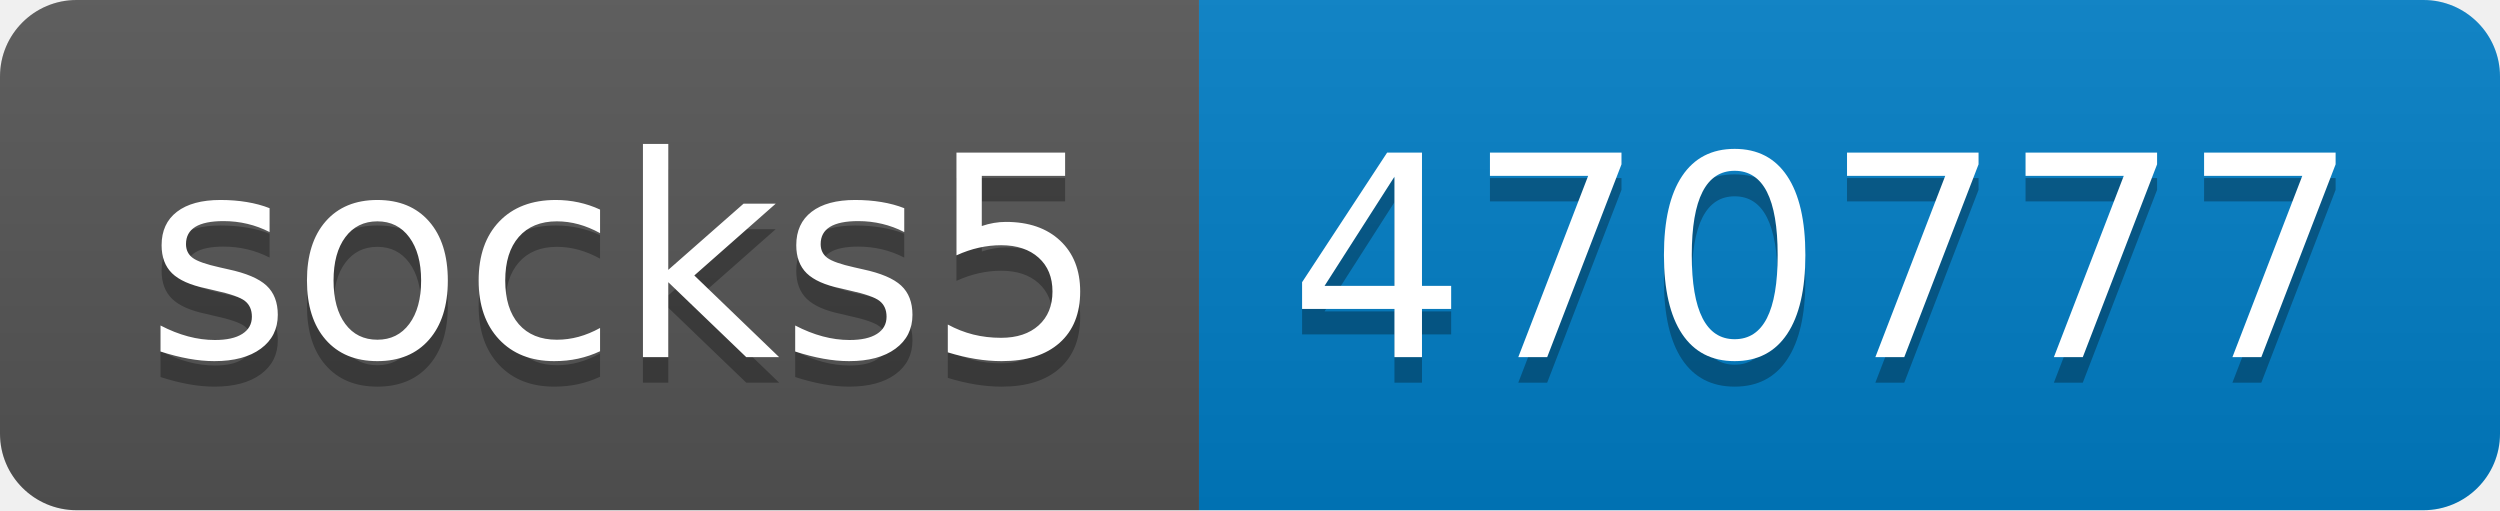
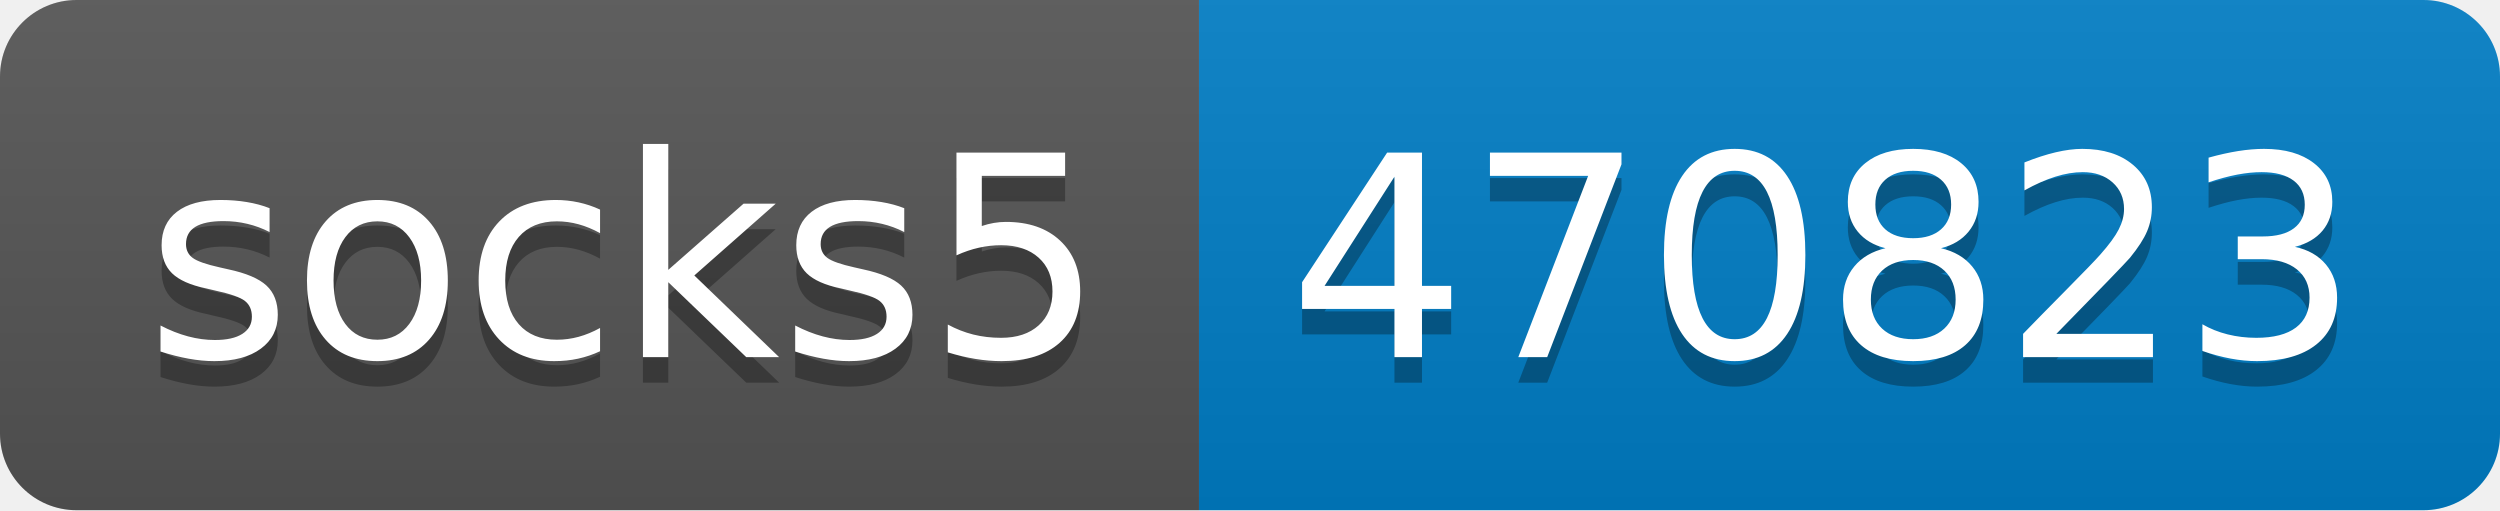
- <svg xmlns="http://www.w3.org/2000/svg" width="98" height="20" role="img" aria-label="socks5: 470777">
+ <svg xmlns="http://www.w3.org/2000/svg" width="98" height="20" role="img" aria-label="socks5: 470823">
  <linearGradient id="s" x2="0" y2="100%">
    <stop offset="0" stop-color="#bbb" stop-opacity=".1" />
    <stop offset="1" stop-opacity=".1" />
  </linearGradient>
  <clipPath id="r">
    <rect width="98" height="20" rx="3" fill="#fff" />
  </clipPath>
  <g clip-path="url(#r)">
    <rect width="47" height="20" fill="#555" />
    <rect x="47" width="51" height="20" fill="#007ec6" />
    <rect width="98" height="20" fill="url(#s)" />
  </g>
  <g fill="#fff" text-anchor="middle" font-family="Verdana,Geneva,DejaVu Sans,sans-serif" text-rendering="geometricPrecision" font-size="110">
    <text aria-hidden="true" x="245" y="150" fill="#010101" fill-opacity=".3" transform="scale(.1)" textLength="370">socks5</text>
    <text x="245" y="140" transform="scale(.1)" fill="#fff" textLength="370">socks5</text>
-     <text aria-hidden="true" x="715" y="150" fill="#010101" fill-opacity=".3" transform="scale(.1)" textLength="410">470777</text>
-     <text x="715" y="140" transform="scale(.1)" fill="#fff" textLength="410">470777</text>
+     <text aria-hidden="true" x="715" y="150" fill="#010101" fill-opacity=".3" transform="scale(.1)" textLength="410">470823</text>
+     <text x="715" y="140" transform="scale(.1)" fill="#fff" textLength="410">470823</text>
  </g>
</svg>
